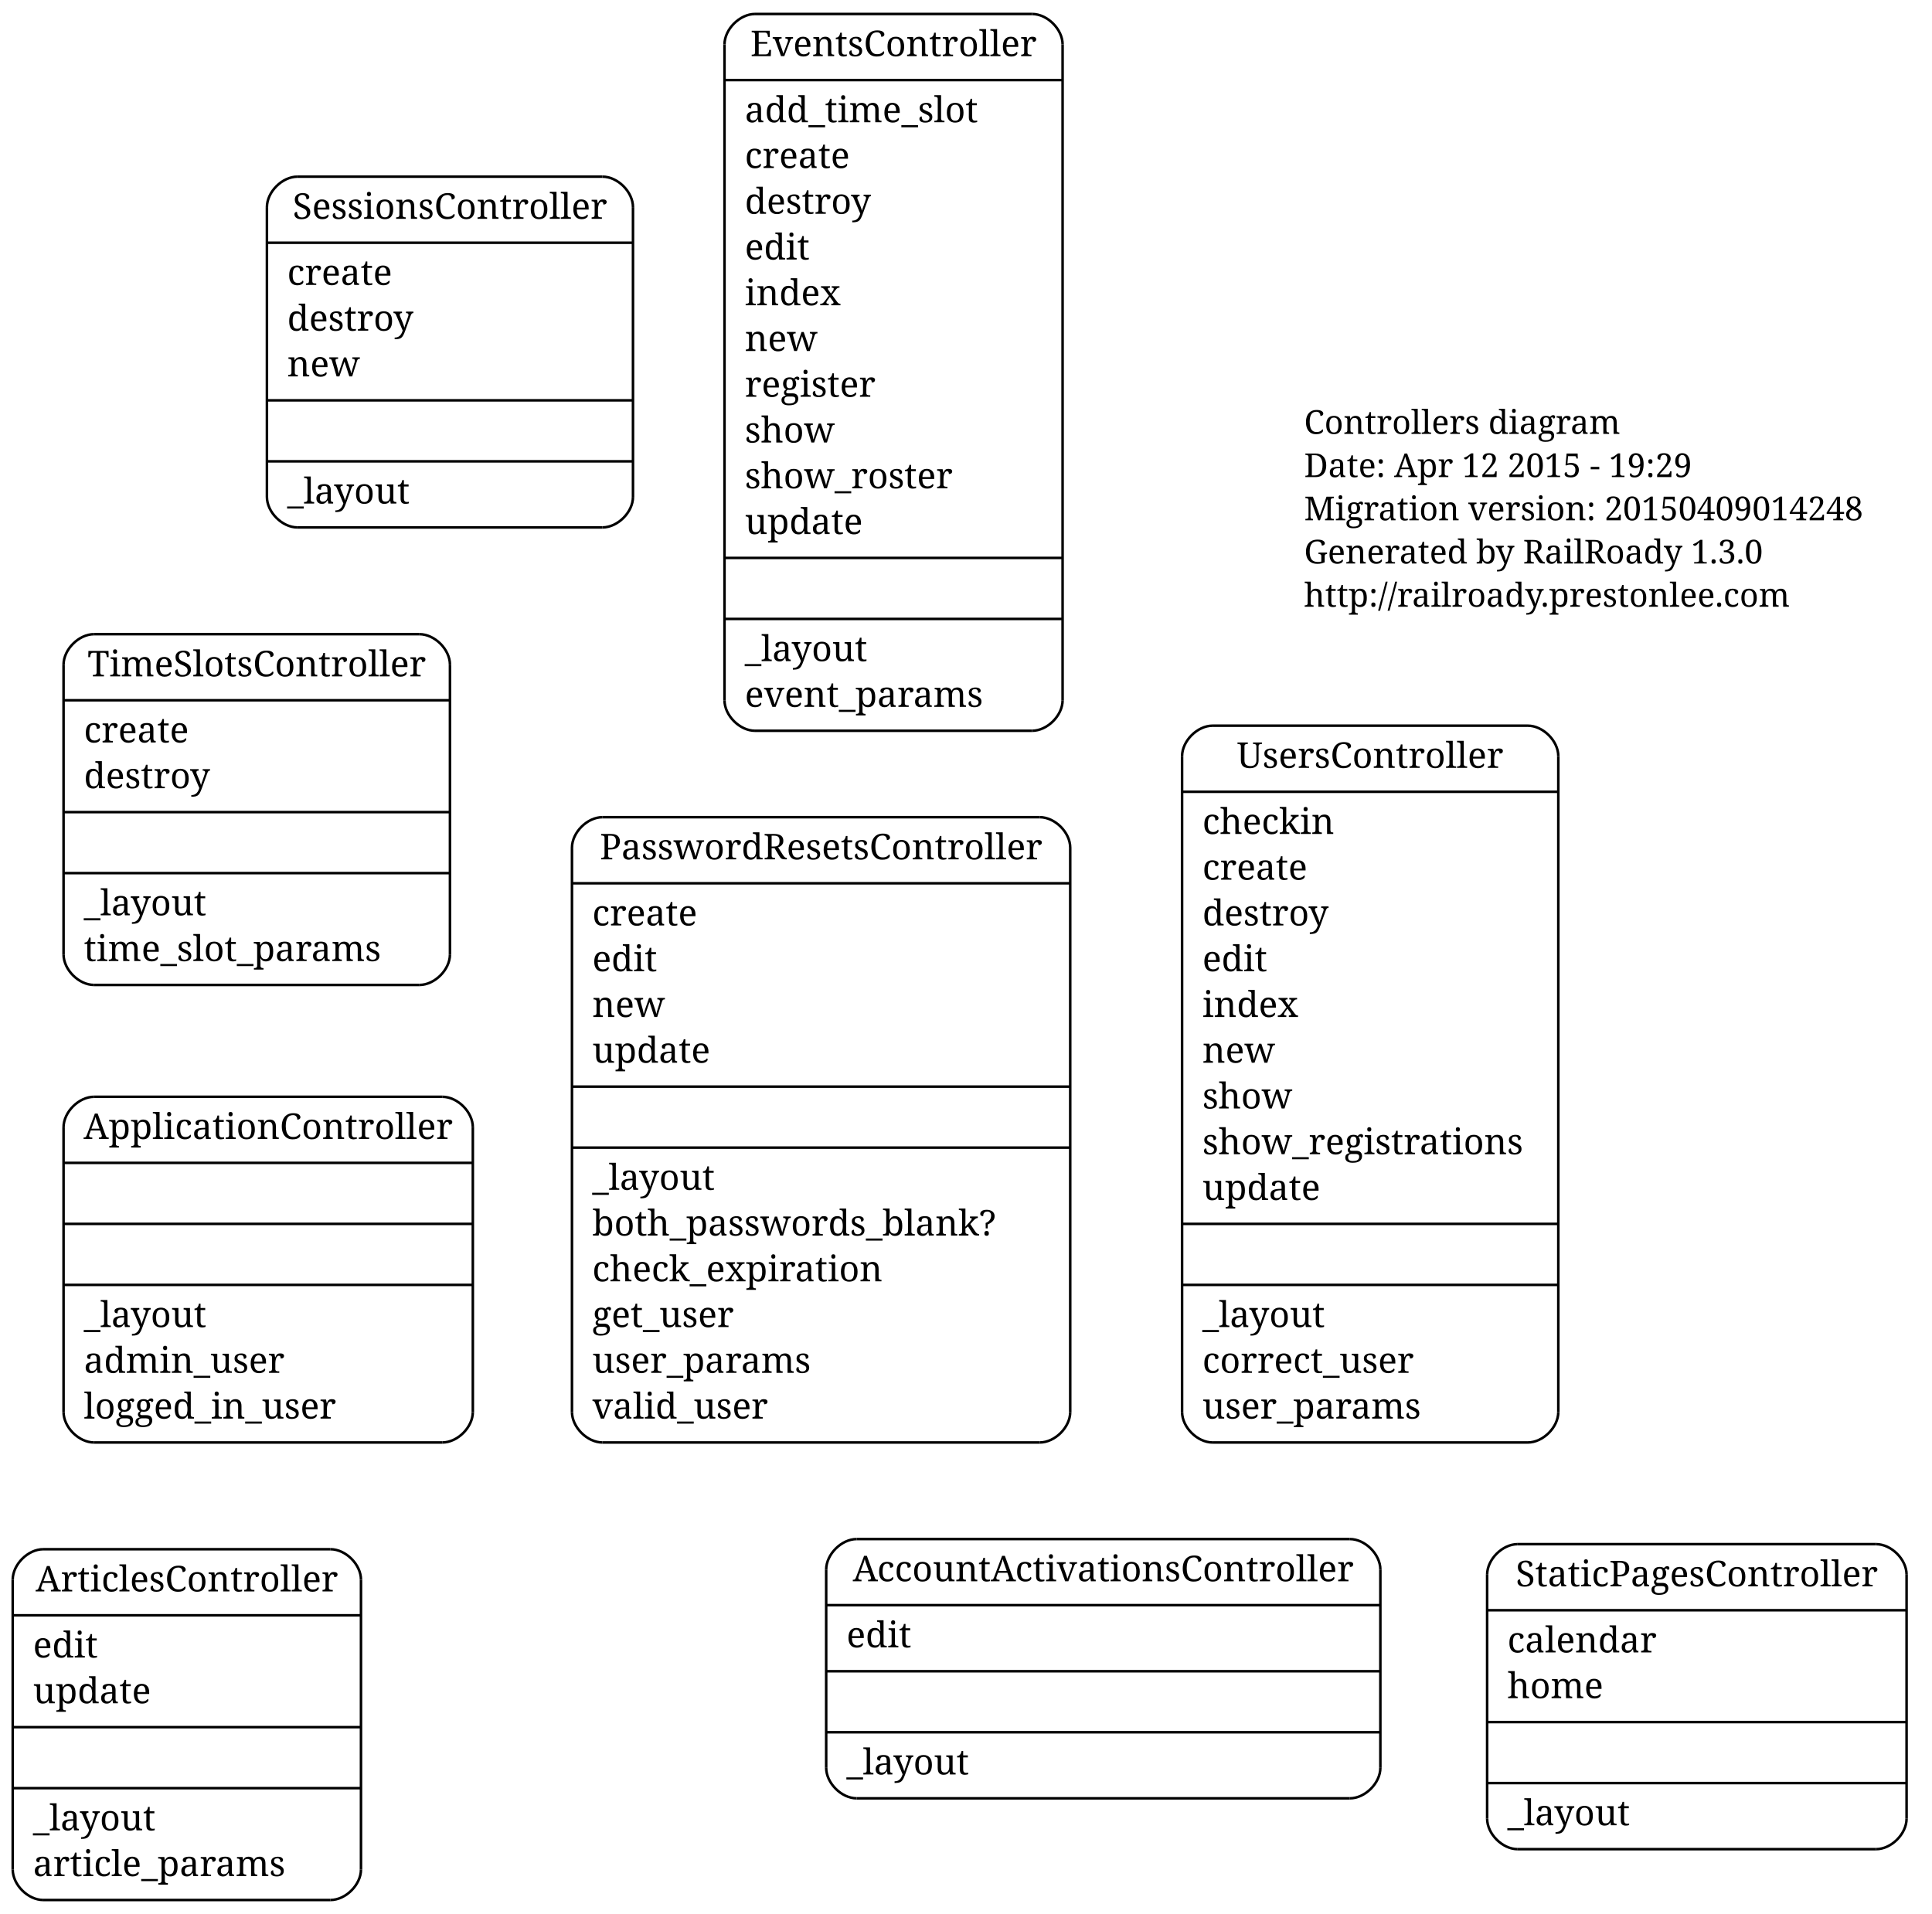
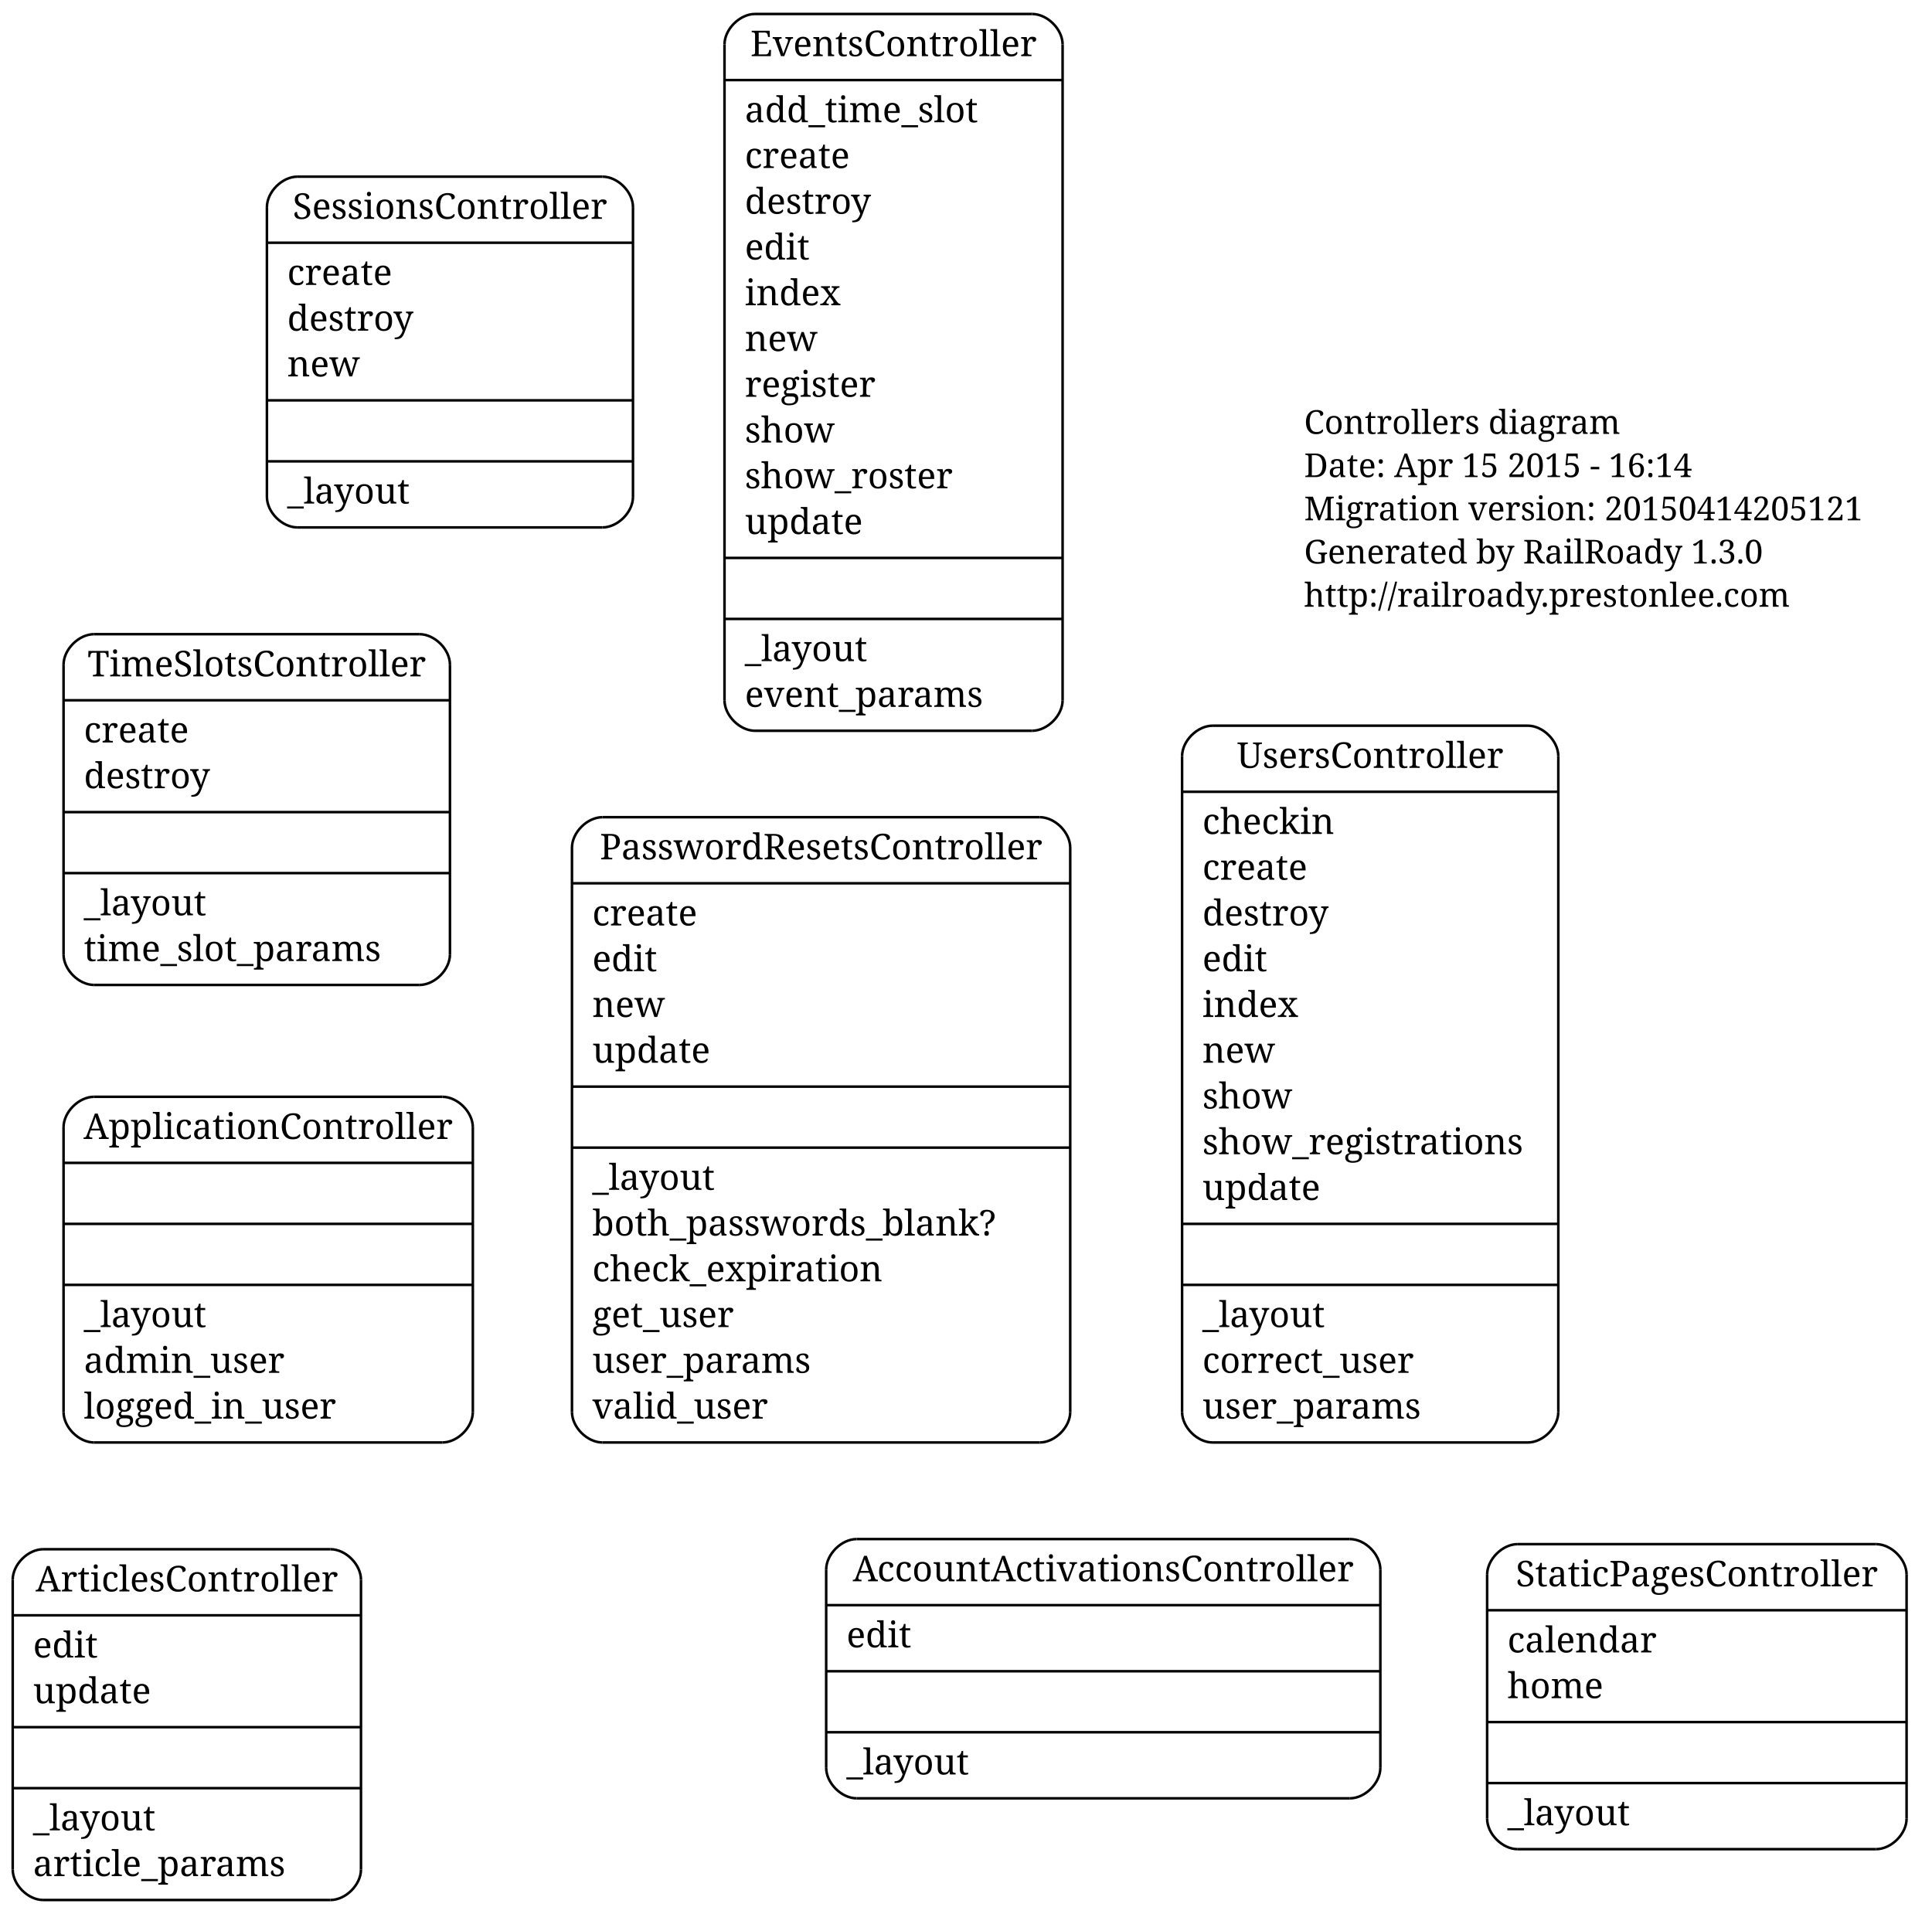
<svg xmlns="http://www.w3.org/2000/svg" width="760pt" height="753pt" viewBox="0.00 0.00 760.00 753.00">
  <g id="graph1" class="graph" transform="scale(1 1) rotate(0) translate(4 749)">
    <polygon fill="white" stroke="white" points="-4,5 -4,-749 757,-749 757,5 -4,5" />
    <g id="node1" class="node">
      <text text-anchor="start" x="509" y="-578.3" font-family="Times Roman,serif" font-size="13.00">Controllers diagram</text>
-       <text text-anchor="start" x="509" y="-561.3" font-family="Times Roman,serif" font-size="13.00">Date: Apr 12 2015 - 19:29</text>
-       <text text-anchor="start" x="509" y="-544.3" font-family="Times Roman,serif" font-size="13.00">Migration version: 20150409014248</text>
+       <text text-anchor="start" x="509" y="-561.3" font-family="Times Roman,serif" font-size="13.00">Date: Apr 15 2015 - 16:14</text>
+       <text text-anchor="start" x="509" y="-544.3" font-family="Times Roman,serif" font-size="13.00">Migration version: 20150414205121</text>
      <text text-anchor="start" x="509" y="-527.3" font-family="Times Roman,serif" font-size="13.00">Generated by RailRoady 1.3.0</text>
      <text text-anchor="start" x="509" y="-510.3" font-family="Times Roman,serif" font-size="13.00">http://railroady.prestonlee.com</text>
    </g>
    <g id="node2" class="node">
      <polyline fill="none" stroke="black" points="233,-181.5 405,-181.5 " />
      <path fill="none" stroke="black" d="M405,-181.5C411,-181.5 417,-187.5 417,-193.5" />
      <polyline fill="none" stroke="black" points="417,-193.5 417,-415.5 " />
      <path fill="none" stroke="black" d="M417,-415.5C417,-421.5 411,-427.5 405,-427.5" />
      <polyline fill="none" stroke="black" points="405,-427.5 233,-427.5 " />
      <path fill="none" stroke="black" d="M233,-427.5C227,-427.5 221,-421.5 221,-415.5" />
      <polyline fill="none" stroke="black" points="221,-415.5 221,-193.5 " />
      <path fill="none" stroke="black" d="M221,-193.5C221,-187.5 227,-181.5 233,-181.5" />
      <text text-anchor="middle" x="319" y="-410.9" font-family="Times Roman,serif" font-size="14.00">PasswordResetsController</text>
      <polyline fill="none" stroke="black" points="221,-401.5 417,-401.5 " />
      <text text-anchor="start" x="229" y="-384.9" font-family="Times Roman,serif" font-size="14.00">create</text>
      <text text-anchor="start" x="229" y="-366.9" font-family="Times Roman,serif" font-size="14.00">edit</text>
      <text text-anchor="start" x="229" y="-348.9" font-family="Times Roman,serif" font-size="14.00">new</text>
      <text text-anchor="start" x="229" y="-330.9" font-family="Times Roman,serif" font-size="14.00">update</text>
      <polyline fill="none" stroke="black" points="221,-321.5 417,-321.5 " />
      <polyline fill="none" stroke="black" points="221,-297.5 417,-297.5 " />
      <text text-anchor="start" x="229" y="-280.9" font-family="Times Roman,serif" font-size="14.00">_layout</text>
      <text text-anchor="start" x="229" y="-262.9" font-family="Times Roman,serif" font-size="14.00">both_passwords_blank?</text>
      <text text-anchor="start" x="229" y="-244.9" font-family="Times Roman,serif" font-size="14.00">check_expiration</text>
      <text text-anchor="start" x="229" y="-226.9" font-family="Times Roman,serif" font-size="14.00">get_user</text>
      <text text-anchor="start" x="229" y="-208.9" font-family="Times Roman,serif" font-size="14.00">user_params</text>
      <text text-anchor="start" x="229" y="-190.9" font-family="Times Roman,serif" font-size="14.00">valid_user</text>
    </g>
    <g id="node3" class="node">
      <polyline fill="none" stroke="black" points="13,-1.5 126,-1.5 " />
      <path fill="none" stroke="black" d="M126,-1.5C132,-1.5 138,-7.5 138,-13.5" />
      <polyline fill="none" stroke="black" points="138,-13.5 138,-127.5 " />
      <path fill="none" stroke="black" d="M138,-127.5C138,-133.5 132,-139.5 126,-139.5" />
      <polyline fill="none" stroke="black" points="126,-139.5 13,-139.5 " />
      <path fill="none" stroke="black" d="M13,-139.5C7,-139.5 1,-133.5 1,-127.5" />
      <polyline fill="none" stroke="black" points="1,-127.5 1,-13.5 " />
      <path fill="none" stroke="black" d="M1,-13.5C1,-7.5 7,-1.5 13,-1.5" />
      <text text-anchor="middle" x="69.5" y="-122.9" font-family="Times Roman,serif" font-size="14.00">ArticlesController</text>
      <polyline fill="none" stroke="black" points="1,-113.5 138,-113.5 " />
      <text text-anchor="start" x="9" y="-96.9" font-family="Times Roman,serif" font-size="14.00">edit</text>
      <text text-anchor="start" x="9" y="-78.9" font-family="Times Roman,serif" font-size="14.00">update</text>
      <polyline fill="none" stroke="black" points="1,-69.5 138,-69.5 " />
      <polyline fill="none" stroke="black" points="1,-45.5 138,-45.5 " />
      <text text-anchor="start" x="9" y="-28.9" font-family="Times Roman,serif" font-size="14.00">_layout</text>
      <text text-anchor="start" x="9" y="-10.9" font-family="Times Roman,serif" font-size="14.00">article_params</text>
    </g>
    <g id="node4" class="node">
      <polyline fill="none" stroke="black" points="473,-181.5 597,-181.5 " />
      <path fill="none" stroke="black" d="M597,-181.5C603,-181.5 609,-187.5 609,-193.5" />
      <polyline fill="none" stroke="black" points="609,-193.5 609,-451.5 " />
      <path fill="none" stroke="black" d="M609,-451.5C609,-457.5 603,-463.5 597,-463.5" />
      <polyline fill="none" stroke="black" points="597,-463.5 473,-463.5 " />
      <path fill="none" stroke="black" d="M473,-463.5C467,-463.5 461,-457.5 461,-451.5" />
      <polyline fill="none" stroke="black" points="461,-451.5 461,-193.5 " />
      <path fill="none" stroke="black" d="M461,-193.5C461,-187.5 467,-181.5 473,-181.5" />
      <text text-anchor="middle" x="535" y="-446.9" font-family="Times Roman,serif" font-size="14.00">UsersController</text>
      <polyline fill="none" stroke="black" points="461,-437.5 609,-437.5 " />
      <text text-anchor="start" x="469" y="-420.9" font-family="Times Roman,serif" font-size="14.00">checkin</text>
      <text text-anchor="start" x="469" y="-402.9" font-family="Times Roman,serif" font-size="14.00">create</text>
      <text text-anchor="start" x="469" y="-384.9" font-family="Times Roman,serif" font-size="14.00">destroy</text>
      <text text-anchor="start" x="469" y="-366.9" font-family="Times Roman,serif" font-size="14.00">edit</text>
      <text text-anchor="start" x="469" y="-348.9" font-family="Times Roman,serif" font-size="14.00">index</text>
      <text text-anchor="start" x="469" y="-330.9" font-family="Times Roman,serif" font-size="14.00">new</text>
      <text text-anchor="start" x="469" y="-312.9" font-family="Times Roman,serif" font-size="14.00">show</text>
      <text text-anchor="start" x="469" y="-294.9" font-family="Times Roman,serif" font-size="14.00">show_registrations</text>
      <text text-anchor="start" x="469" y="-276.9" font-family="Times Roman,serif" font-size="14.00">update</text>
      <polyline fill="none" stroke="black" points="461,-267.5 609,-267.5 " />
      <polyline fill="none" stroke="black" points="461,-243.5 609,-243.5 " />
      <text text-anchor="start" x="469" y="-226.9" font-family="Times Roman,serif" font-size="14.00">_layout</text>
      <text text-anchor="start" x="469" y="-208.9" font-family="Times Roman,serif" font-size="14.00">correct_user</text>
      <text text-anchor="start" x="469" y="-190.9" font-family="Times Roman,serif" font-size="14.00">user_params</text>
    </g>
    <g id="node5" class="node">
      <polyline fill="none" stroke="black" points="113,-541.5 233,-541.5 " />
      <path fill="none" stroke="black" d="M233,-541.5C239,-541.5 245,-547.5 245,-553.5" />
      <polyline fill="none" stroke="black" points="245,-553.5 245,-667.5 " />
      <path fill="none" stroke="black" d="M245,-667.5C245,-673.5 239,-679.5 233,-679.5" />
      <polyline fill="none" stroke="black" points="233,-679.5 113,-679.5 " />
      <path fill="none" stroke="black" d="M113,-679.5C107,-679.5 101,-673.5 101,-667.5" />
      <polyline fill="none" stroke="black" points="101,-667.5 101,-553.5 " />
      <path fill="none" stroke="black" d="M101,-553.5C101,-547.5 107,-541.5 113,-541.5" />
      <text text-anchor="middle" x="173" y="-662.9" font-family="Times Roman,serif" font-size="14.00">SessionsController</text>
      <polyline fill="none" stroke="black" points="101,-653.5 245,-653.5 " />
      <text text-anchor="start" x="109" y="-636.9" font-family="Times Roman,serif" font-size="14.00">create</text>
      <text text-anchor="start" x="109" y="-618.9" font-family="Times Roman,serif" font-size="14.00">destroy</text>
      <text text-anchor="start" x="109" y="-600.9" font-family="Times Roman,serif" font-size="14.00">new</text>
      <polyline fill="none" stroke="black" points="101,-591.5 245,-591.5 " />
      <polyline fill="none" stroke="black" points="101,-567.5 245,-567.5 " />
      <text text-anchor="start" x="109" y="-550.9" font-family="Times Roman,serif" font-size="14.00">_layout</text>
    </g>
    <g id="node6" class="node">
      <polyline fill="none" stroke="black" points="33,-361.5 161,-361.5 " />
      <path fill="none" stroke="black" d="M161,-361.5C167,-361.5 173,-367.5 173,-373.5" />
      <polyline fill="none" stroke="black" points="173,-373.5 173,-487.5 " />
      <path fill="none" stroke="black" d="M173,-487.5C173,-493.5 167,-499.5 161,-499.5" />
      <polyline fill="none" stroke="black" points="161,-499.5 33,-499.5 " />
      <path fill="none" stroke="black" d="M33,-499.5C27,-499.5 21,-493.5 21,-487.5" />
      <polyline fill="none" stroke="black" points="21,-487.5 21,-373.5 " />
      <path fill="none" stroke="black" d="M21,-373.5C21,-367.5 27,-361.5 33,-361.5" />
      <text text-anchor="middle" x="97" y="-482.9" font-family="Times Roman,serif" font-size="14.00">TimeSlotsController</text>
      <polyline fill="none" stroke="black" points="21,-473.5 173,-473.5 " />
      <text text-anchor="start" x="29" y="-456.9" font-family="Times Roman,serif" font-size="14.00">create</text>
      <text text-anchor="start" x="29" y="-438.9" font-family="Times Roman,serif" font-size="14.00">destroy</text>
      <polyline fill="none" stroke="black" points="21,-429.5 173,-429.5 " />
      <polyline fill="none" stroke="black" points="21,-405.5 173,-405.5 " />
      <text text-anchor="start" x="29" y="-388.9" font-family="Times Roman,serif" font-size="14.00">_layout</text>
      <text text-anchor="start" x="29" y="-370.9" font-family="Times Roman,serif" font-size="14.00">time_slot_params</text>
    </g>
    <g id="node7" class="node">
      <polyline fill="none" stroke="black" points="593,-21.5 734,-21.5 " />
      <path fill="none" stroke="black" d="M734,-21.5C740,-21.5 746,-27.5 746,-33.5" />
      <polyline fill="none" stroke="black" points="746,-33.5 746,-129.5 " />
      <path fill="none" stroke="black" d="M746,-129.5C746,-135.5 740,-141.5 734,-141.5" />
      <polyline fill="none" stroke="black" points="734,-141.5 593,-141.5 " />
      <path fill="none" stroke="black" d="M593,-141.5C587,-141.5 581,-135.5 581,-129.5" />
      <polyline fill="none" stroke="black" points="581,-129.5 581,-33.5 " />
      <path fill="none" stroke="black" d="M581,-33.5C581,-27.5 587,-21.5 593,-21.5" />
      <text text-anchor="middle" x="663.5" y="-124.9" font-family="Times Roman,serif" font-size="14.00">StaticPagesController</text>
      <polyline fill="none" stroke="black" points="581,-115.5 746,-115.5 " />
      <text text-anchor="start" x="589" y="-98.9" font-family="Times Roman,serif" font-size="14.00">calendar</text>
      <text text-anchor="start" x="589" y="-80.9" font-family="Times Roman,serif" font-size="14.00">home</text>
      <polyline fill="none" stroke="black" points="581,-71.5 746,-71.5 " />
      <polyline fill="none" stroke="black" points="581,-47.5 746,-47.5 " />
      <text text-anchor="start" x="589" y="-30.9" font-family="Times Roman,serif" font-size="14.00">_layout</text>
    </g>
    <g id="node8" class="node">
      <polyline fill="none" stroke="black" points="293,-461.5 402,-461.5 " />
      <path fill="none" stroke="black" d="M402,-461.5C408,-461.5 414,-467.5 414,-473.5" />
      <polyline fill="none" stroke="black" points="414,-473.5 414,-731.5 " />
      <path fill="none" stroke="black" d="M414,-731.5C414,-737.5 408,-743.5 402,-743.5" />
      <polyline fill="none" stroke="black" points="402,-743.5 293,-743.5 " />
      <path fill="none" stroke="black" d="M293,-743.5C287,-743.5 281,-737.5 281,-731.5" />
      <polyline fill="none" stroke="black" points="281,-731.5 281,-473.5 " />
      <path fill="none" stroke="black" d="M281,-473.5C281,-467.5 287,-461.5 293,-461.5" />
      <text text-anchor="middle" x="347.5" y="-726.9" font-family="Times Roman,serif" font-size="14.00">EventsController</text>
      <polyline fill="none" stroke="black" points="281,-717.5 414,-717.5 " />
      <text text-anchor="start" x="289" y="-700.9" font-family="Times Roman,serif" font-size="14.00">add_time_slot</text>
      <text text-anchor="start" x="289" y="-682.9" font-family="Times Roman,serif" font-size="14.00">create</text>
      <text text-anchor="start" x="289" y="-664.9" font-family="Times Roman,serif" font-size="14.00">destroy</text>
      <text text-anchor="start" x="289" y="-646.9" font-family="Times Roman,serif" font-size="14.00">edit</text>
      <text text-anchor="start" x="289" y="-628.9" font-family="Times Roman,serif" font-size="14.00">index</text>
      <text text-anchor="start" x="289" y="-610.9" font-family="Times Roman,serif" font-size="14.00">new</text>
      <text text-anchor="start" x="289" y="-592.9" font-family="Times Roman,serif" font-size="14.00">register</text>
      <text text-anchor="start" x="289" y="-574.9" font-family="Times Roman,serif" font-size="14.00">show</text>
      <text text-anchor="start" x="289" y="-556.9" font-family="Times Roman,serif" font-size="14.00">show_roster</text>
      <text text-anchor="start" x="289" y="-538.9" font-family="Times Roman,serif" font-size="14.00">update</text>
      <polyline fill="none" stroke="black" points="281,-529.5 414,-529.5 " />
      <polyline fill="none" stroke="black" points="281,-505.5 414,-505.5 " />
      <text text-anchor="start" x="289" y="-488.9" font-family="Times Roman,serif" font-size="14.00">_layout</text>
      <text text-anchor="start" x="289" y="-470.9" font-family="Times Roman,serif" font-size="14.00">event_params</text>
    </g>
    <g id="node9" class="node">
      <polyline fill="none" stroke="black" points="33,-181.5 170,-181.5 " />
      <path fill="none" stroke="black" d="M170,-181.5C176,-181.5 182,-187.5 182,-193.5" />
      <polyline fill="none" stroke="black" points="182,-193.5 182,-305.5 " />
      <path fill="none" stroke="black" d="M182,-305.5C182,-311.5 176,-317.5 170,-317.5" />
      <polyline fill="none" stroke="black" points="170,-317.5 33,-317.5 " />
      <path fill="none" stroke="black" d="M33,-317.5C27,-317.5 21,-311.5 21,-305.5" />
      <polyline fill="none" stroke="black" points="21,-305.5 21,-193.5 " />
      <path fill="none" stroke="black" d="M21,-193.5C21,-187.5 27,-181.5 33,-181.5" />
      <text text-anchor="middle" x="101.5" y="-300.9" font-family="Times Roman,serif" font-size="14.00">ApplicationController</text>
      <polyline fill="none" stroke="black" points="21,-291.5 182,-291.5 " />
      <polyline fill="none" stroke="black" points="21,-267.5 182,-267.5 " />
      <polyline fill="none" stroke="black" points="21,-243.5 182,-243.5 " />
      <text text-anchor="start" x="29" y="-226.9" font-family="Times Roman,serif" font-size="14.00">_layout</text>
      <text text-anchor="start" x="29" y="-208.9" font-family="Times Roman,serif" font-size="14.00">admin_user</text>
      <text text-anchor="start" x="29" y="-190.9" font-family="Times Roman,serif" font-size="14.00">logged_in_user</text>
    </g>
    <g id="node10" class="node">
      <polyline fill="none" stroke="black" points="333,-41.5 527,-41.5 " />
      <path fill="none" stroke="black" d="M527,-41.5C533,-41.5 539,-47.5 539,-53.5" />
      <polyline fill="none" stroke="black" points="539,-53.5 539,-131.5 " />
      <path fill="none" stroke="black" d="M539,-131.5C539,-137.5 533,-143.5 527,-143.5" />
      <polyline fill="none" stroke="black" points="527,-143.5 333,-143.5 " />
      <path fill="none" stroke="black" d="M333,-143.5C327,-143.5 321,-137.5 321,-131.5" />
      <polyline fill="none" stroke="black" points="321,-131.5 321,-53.5 " />
      <path fill="none" stroke="black" d="M321,-53.5C321,-47.5 327,-41.5 333,-41.5" />
      <text text-anchor="middle" x="430" y="-126.9" font-family="Times Roman,serif" font-size="14.00">AccountActivationsController</text>
      <polyline fill="none" stroke="black" points="321,-117.5 539,-117.5 " />
      <text text-anchor="start" x="329" y="-100.9" font-family="Times Roman,serif" font-size="14.00">edit</text>
      <polyline fill="none" stroke="black" points="321,-91.5 539,-91.5 " />
      <polyline fill="none" stroke="black" points="321,-67.5 539,-67.5 " />
      <text text-anchor="start" x="329" y="-50.9" font-family="Times Roman,serif" font-size="14.00">_layout</text>
    </g>
  </g>
</svg>
